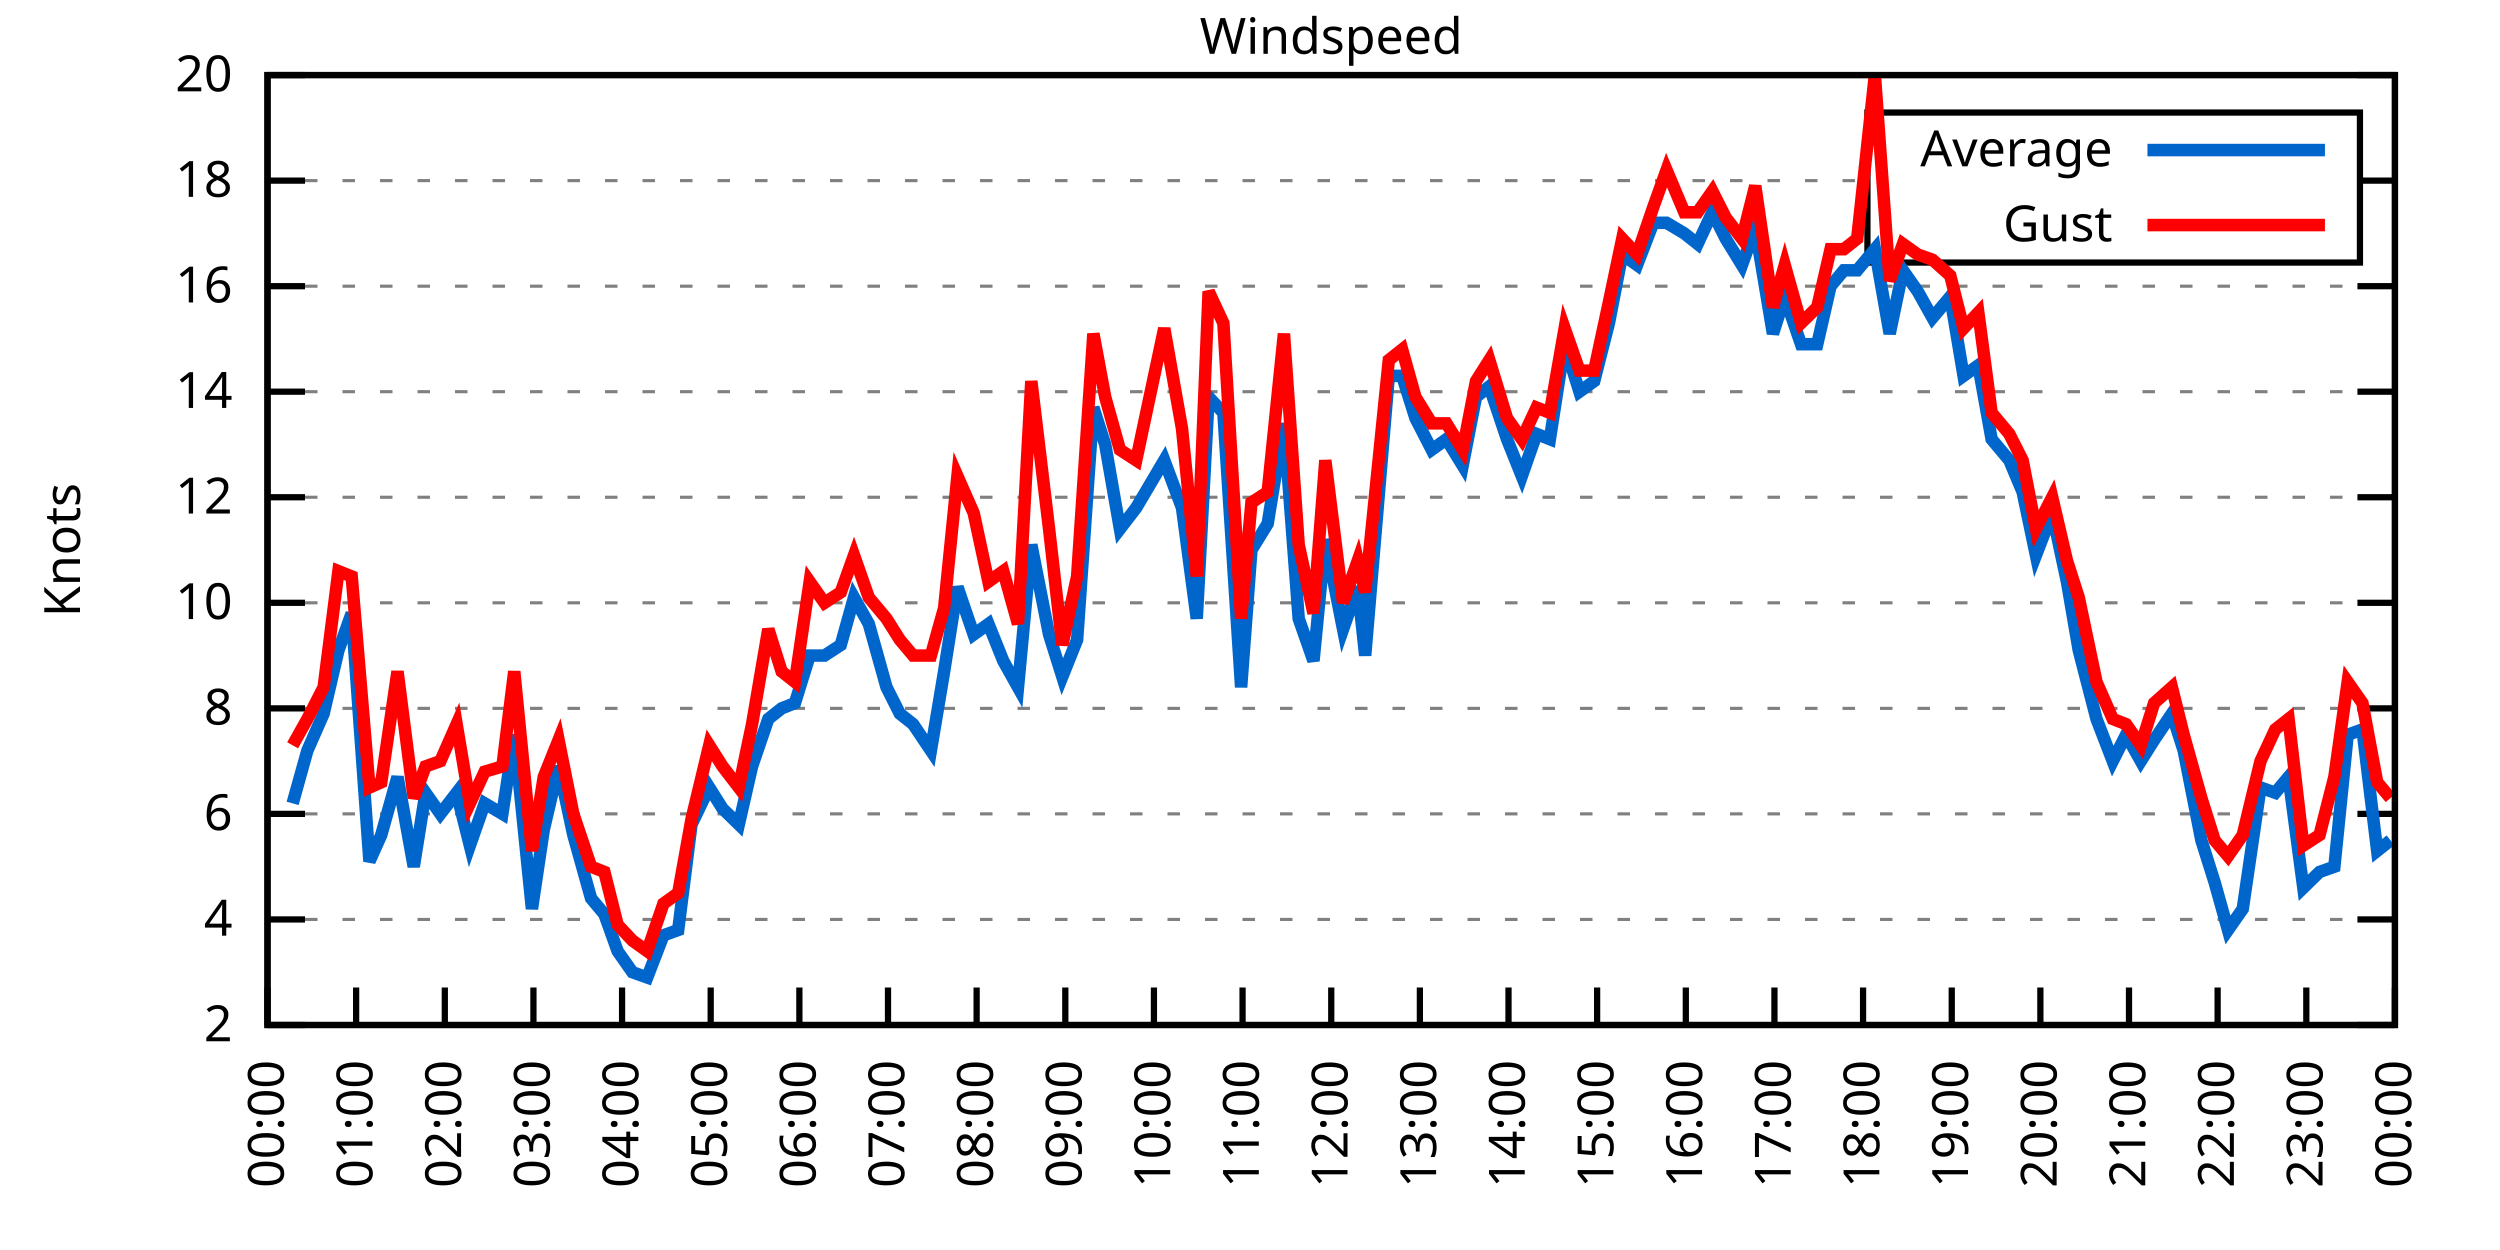
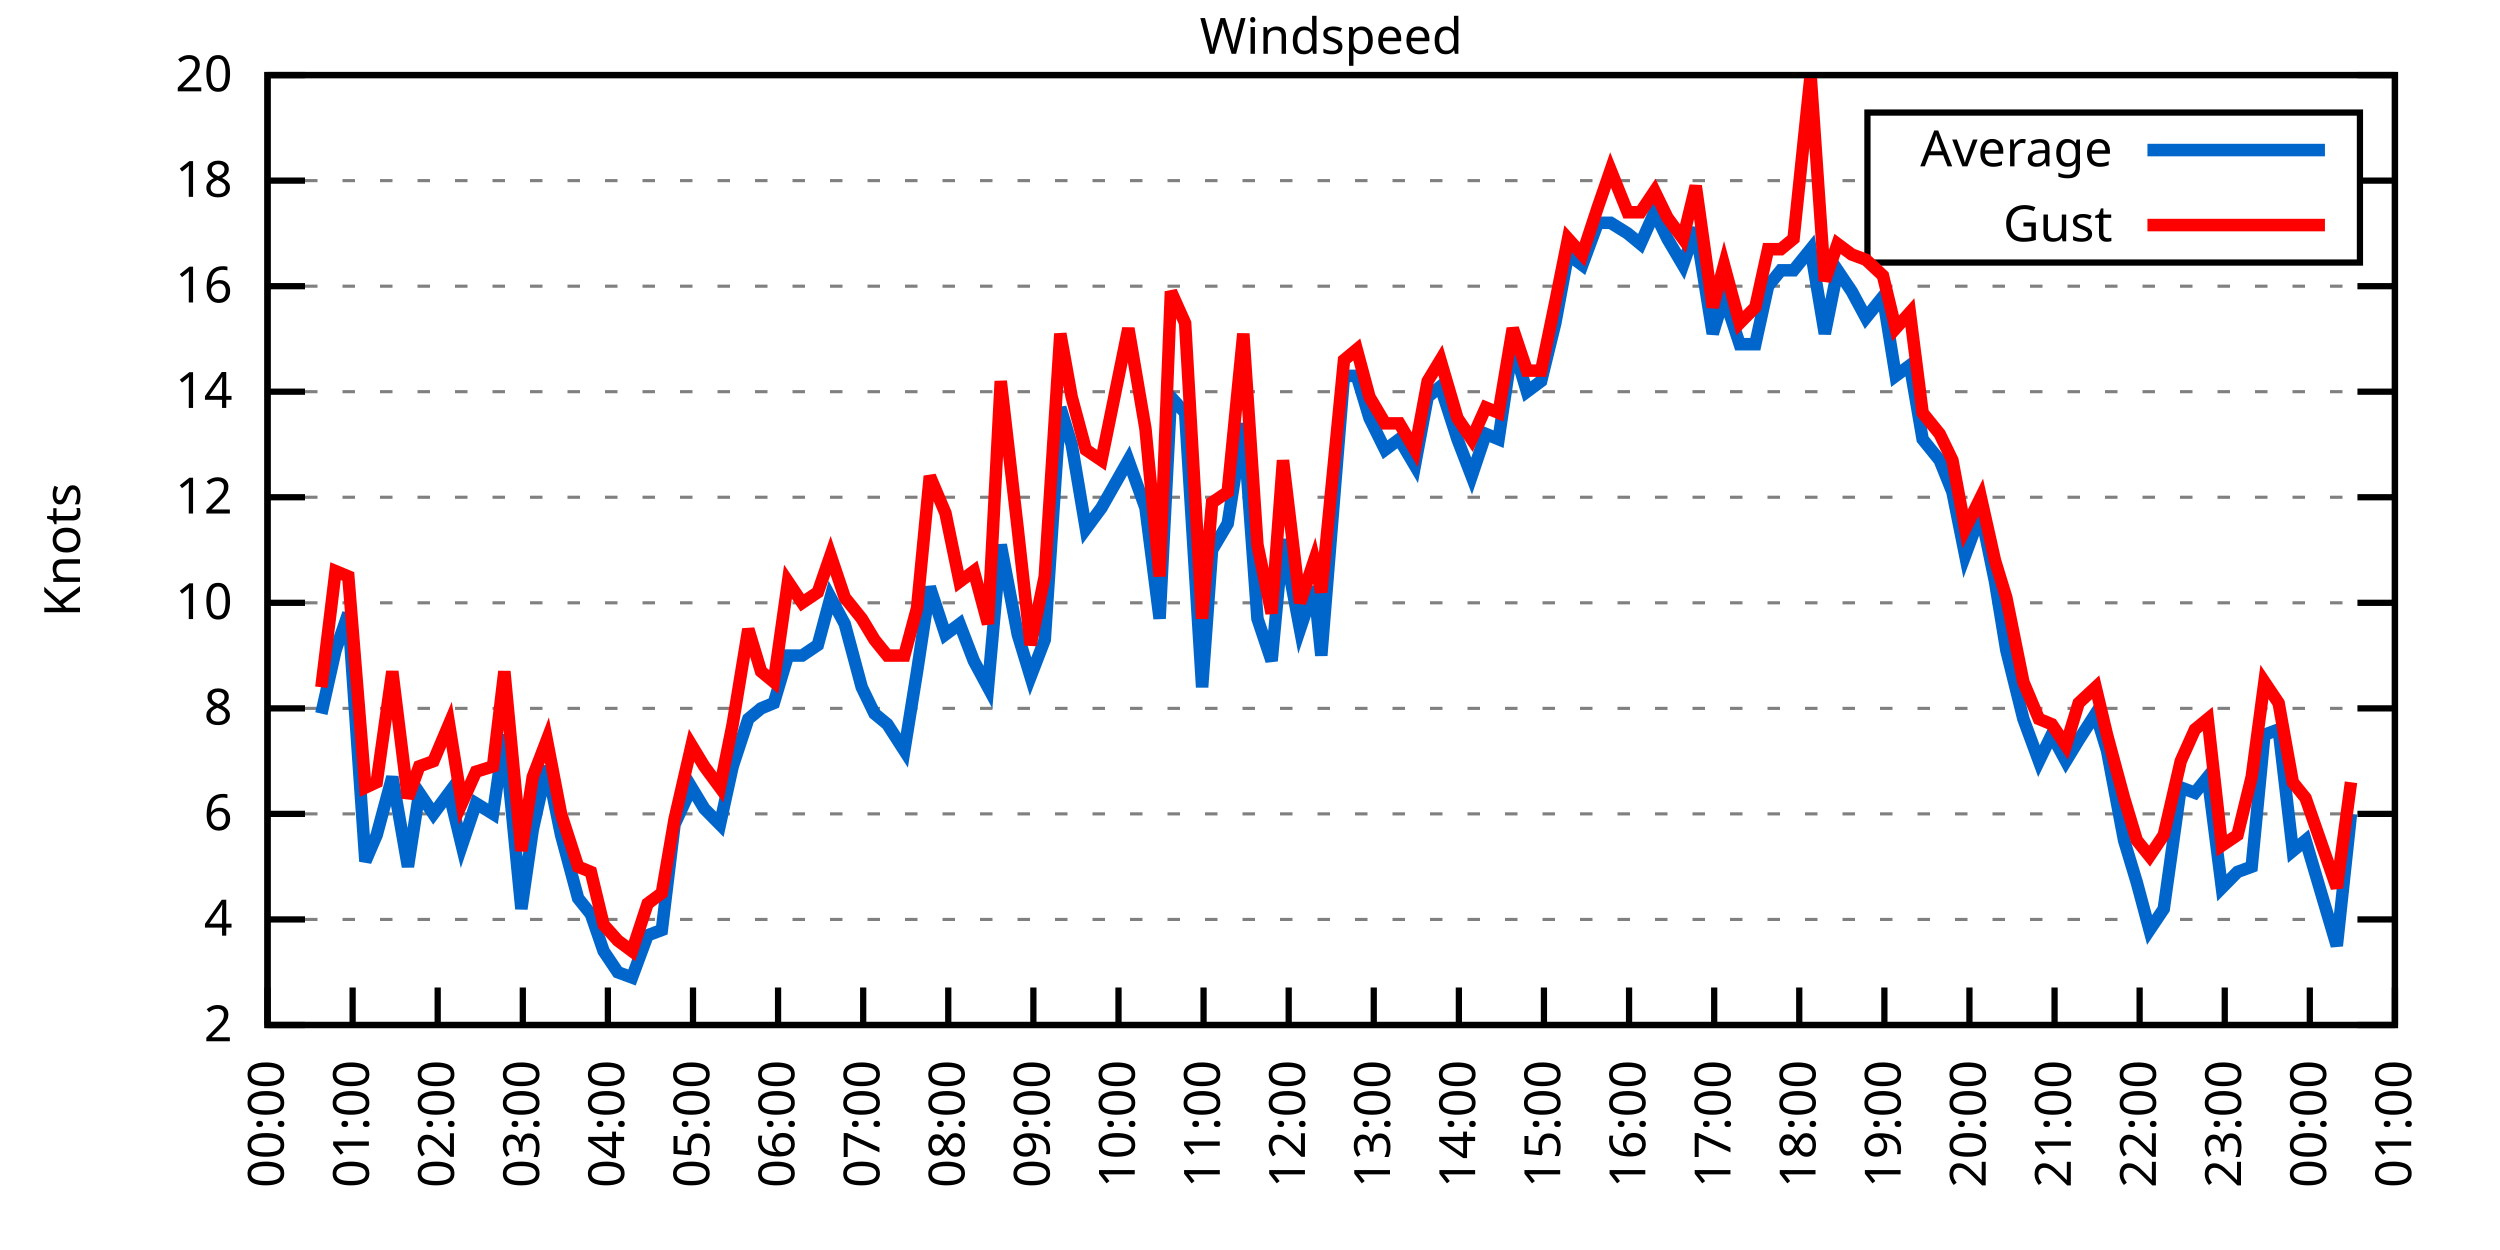
<svg xmlns="http://www.w3.org/2000/svg" xmlns:xlink="http://www.w3.org/1999/xlink" width="400" height="200" viewBox="0 0 400 200">
  <g id="gnuplot_canvas">
    <rect x="0" y="0" width="400" height="200" fill="none" />
    <defs>
      <circle id="gpDot" r="0.5" stroke-width="0.5" stroke="currentColor" />
      <path id="gpPt0" stroke-width="0.333" stroke="currentColor" d="M-1,0 h2 M0,-1 v2" />
      <path id="gpPt1" stroke-width="0.333" stroke="currentColor" d="M-1,-1 L1,1 M1,-1 L-1,1" />
      <path id="gpPt2" stroke-width="0.333" stroke="currentColor" d="M-1,0 L1,0 M0,-1 L0,1 M-1,-1 L1,1 M-1,1 L1,-1" />
      <rect id="gpPt3" stroke-width="0.333" stroke="currentColor" x="-1" y="-1" width="2" height="2" />
      <rect id="gpPt4" stroke-width="0.333" stroke="currentColor" fill="currentColor" x="-1" y="-1" width="2" height="2" />
      <circle id="gpPt5" stroke-width="0.333" stroke="currentColor" cx="0" cy="0" r="1" />
      <use xlink:href="#gpPt5" id="gpPt6" fill="currentColor" stroke="none" />
      <path id="gpPt7" stroke-width="0.333" stroke="currentColor" d="M0,-1.33 L-1.33,0.67 L1.33,0.67 z" />
      <use xlink:href="#gpPt7" id="gpPt8" fill="currentColor" stroke="none" />
      <use xlink:href="#gpPt7" id="gpPt9" stroke="currentColor" transform="rotate(180)" />
      <use xlink:href="#gpPt9" id="gpPt10" fill="currentColor" stroke="none" />
      <use xlink:href="#gpPt3" id="gpPt11" stroke="currentColor" transform="rotate(45)" />
      <use xlink:href="#gpPt11" id="gpPt12" fill="currentColor" stroke="none" />
      <path id="gpPt13" stroke-width="0.333" stroke="currentColor" d="M0,1.330 L1.265,0.411 L0.782,-1.067 L-0.782,-1.076 L-1.265,0.411 z" />
      <use xlink:href="#gpPt13" id="gpPt14" fill="currentColor" stroke="none" />
      <filter id="textbox" filterUnits="objectBoundingBox" x="0" y="0" height="1" width="1">
        <feFlood flood-color="white" flood-opacity="1" result="bgnd" />
        <feComposite in="SourceGraphic" in2="bgnd" operator="atop" />
      </filter>
      <filter id="greybox" filterUnits="objectBoundingBox" x="0" y="0" height="1" width="1">
        <feFlood flood-color="lightgrey" flood-opacity="1" result="grey" />
        <feComposite in="SourceGraphic" in2="grey" operator="atop" />
      </filter>
    </defs>
    <g fill="none" color="white" stroke="currentColor" stroke-width="1.00" stroke-linecap="butt" stroke-linejoin="miter">
</g>
    <g fill="none" color="black" stroke="currentColor" stroke-width="1.00" stroke-linecap="butt" stroke-linejoin="miter">
      <g stroke="none" shape-rendering="crispEdges">
        <polygon fill="rgb(255, 255, 255)" points="42.80,164.00 383.18,164.00 383.18,12.02 42.80,12.02 " />
      </g>
    </g>
    <g fill="none" color="black" stroke="currentColor" stroke-width="1.00" stroke-linecap="butt" stroke-linejoin="miter">
</g>
    <g fill="none" color="black" stroke="black" stroke-width="0.50" stroke-linecap="butt" stroke-linejoin="miter">
</g>
    <g fill="none" color="gray" stroke="currentColor" stroke-width="0.50" stroke-linecap="butt" stroke-linejoin="miter">
      <path stroke="gray" stroke-dasharray="2,4" class="gridline" d="M42.80,164.00 L383.19,164.00  " />
    </g>
    <g fill="none" color="gray" stroke="gray" stroke-width="1.00" stroke-linecap="butt" stroke-linejoin="miter">
</g>
    <g fill="none" color="black" stroke="currentColor" stroke-width="1.00" stroke-linecap="butt" stroke-linejoin="miter">
      <path stroke="black" d="M42.80,164.00 L48.80,164.00 M383.19,164.00 L377.19,164.00  " />
      <g transform="translate(37.20,166.60)" stroke="none" fill="black" font-family="Sans" font-size="8.00" text-anchor="end">
        <text>
          <tspan font-family="Sans"> 2</tspan>
        </text>
      </g>
    </g>
    <g fill="none" color="black" stroke="currentColor" stroke-width="1.00" stroke-linecap="butt" stroke-linejoin="miter">
</g>
    <g fill="none" color="black" stroke="black" stroke-width="0.50" stroke-linecap="butt" stroke-linejoin="miter">
</g>
    <g fill="none" color="gray" stroke="currentColor" stroke-width="0.50" stroke-linecap="butt" stroke-linejoin="miter">
      <path stroke="gray" stroke-dasharray="2,4" class="gridline" d="M42.80,147.11 L383.19,147.11  " />
    </g>
    <g fill="none" color="gray" stroke="gray" stroke-width="1.00" stroke-linecap="butt" stroke-linejoin="miter">
</g>
    <g fill="none" color="black" stroke="currentColor" stroke-width="1.00" stroke-linecap="butt" stroke-linejoin="miter">
      <path stroke="black" d="M42.80,147.11 L48.80,147.11 M383.19,147.11 L377.19,147.11  " />
      <g transform="translate(37.20,149.71)" stroke="none" fill="black" font-family="Sans" font-size="8.00" text-anchor="end">
        <text>
          <tspan font-family="Sans"> 4</tspan>
        </text>
      </g>
    </g>
    <g fill="none" color="black" stroke="currentColor" stroke-width="1.00" stroke-linecap="butt" stroke-linejoin="miter">
</g>
    <g fill="none" color="black" stroke="black" stroke-width="0.50" stroke-linecap="butt" stroke-linejoin="miter">
</g>
    <g fill="none" color="gray" stroke="currentColor" stroke-width="0.50" stroke-linecap="butt" stroke-linejoin="miter">
      <path stroke="gray" stroke-dasharray="2,4" class="gridline" d="M42.80,130.22 L383.19,130.22  " />
    </g>
    <g fill="none" color="gray" stroke="gray" stroke-width="1.00" stroke-linecap="butt" stroke-linejoin="miter">
</g>
    <g fill="none" color="black" stroke="currentColor" stroke-width="1.00" stroke-linecap="butt" stroke-linejoin="miter">
      <path stroke="black" d="M42.80,130.22 L48.80,130.22 M383.19,130.22 L377.19,130.22  " />
      <g transform="translate(37.20,132.82)" stroke="none" fill="black" font-family="Sans" font-size="8.00" text-anchor="end">
        <text>
          <tspan font-family="Sans"> 6</tspan>
        </text>
      </g>
    </g>
    <g fill="none" color="black" stroke="currentColor" stroke-width="1.00" stroke-linecap="butt" stroke-linejoin="miter">
</g>
    <g fill="none" color="black" stroke="black" stroke-width="0.50" stroke-linecap="butt" stroke-linejoin="miter">
</g>
    <g fill="none" color="gray" stroke="currentColor" stroke-width="0.50" stroke-linecap="butt" stroke-linejoin="miter">
      <path stroke="gray" stroke-dasharray="2,4" class="gridline" d="M42.80,113.34 L383.19,113.34  " />
    </g>
    <g fill="none" color="gray" stroke="gray" stroke-width="1.00" stroke-linecap="butt" stroke-linejoin="miter">
</g>
    <g fill="none" color="black" stroke="currentColor" stroke-width="1.00" stroke-linecap="butt" stroke-linejoin="miter">
      <path stroke="black" d="M42.80,113.34 L48.80,113.34 M383.19,113.34 L377.19,113.34  " />
      <g transform="translate(37.20,115.94)" stroke="none" fill="black" font-family="Sans" font-size="8.00" text-anchor="end">
        <text>
          <tspan font-family="Sans"> 8</tspan>
        </text>
      </g>
    </g>
    <g fill="none" color="black" stroke="currentColor" stroke-width="1.00" stroke-linecap="butt" stroke-linejoin="miter">
</g>
    <g fill="none" color="black" stroke="black" stroke-width="0.50" stroke-linecap="butt" stroke-linejoin="miter">
</g>
    <g fill="none" color="gray" stroke="currentColor" stroke-width="0.50" stroke-linecap="butt" stroke-linejoin="miter">
      <path stroke="gray" stroke-dasharray="2,4" class="gridline" d="M42.80,96.45 L383.19,96.45  " />
    </g>
    <g fill="none" color="gray" stroke="gray" stroke-width="1.00" stroke-linecap="butt" stroke-linejoin="miter">
</g>
    <g fill="none" color="black" stroke="currentColor" stroke-width="1.00" stroke-linecap="butt" stroke-linejoin="miter">
      <path stroke="black" d="M42.80,96.45 L48.80,96.45 M383.19,96.45 L377.19,96.45  " />
      <g transform="translate(37.20,99.05)" stroke="none" fill="black" font-family="Sans" font-size="8.00" text-anchor="end">
        <text>
          <tspan font-family="Sans"> 10</tspan>
        </text>
      </g>
    </g>
    <g fill="none" color="black" stroke="currentColor" stroke-width="1.00" stroke-linecap="butt" stroke-linejoin="miter">
</g>
    <g fill="none" color="black" stroke="black" stroke-width="0.50" stroke-linecap="butt" stroke-linejoin="miter">
</g>
    <g fill="none" color="gray" stroke="currentColor" stroke-width="0.50" stroke-linecap="butt" stroke-linejoin="miter">
      <path stroke="gray" stroke-dasharray="2,4" class="gridline" d="M42.80,79.56 L383.19,79.56  " />
    </g>
    <g fill="none" color="gray" stroke="gray" stroke-width="1.00" stroke-linecap="butt" stroke-linejoin="miter">
</g>
    <g fill="none" color="black" stroke="currentColor" stroke-width="1.00" stroke-linecap="butt" stroke-linejoin="miter">
      <path stroke="black" d="M42.80,79.56 L48.80,79.56 M383.19,79.56 L377.19,79.56  " />
      <g transform="translate(37.20,82.16)" stroke="none" fill="black" font-family="Sans" font-size="8.00" text-anchor="end">
        <text>
          <tspan font-family="Sans"> 12</tspan>
        </text>
      </g>
    </g>
    <g fill="none" color="black" stroke="currentColor" stroke-width="1.00" stroke-linecap="butt" stroke-linejoin="miter">
</g>
    <g fill="none" color="black" stroke="black" stroke-width="0.50" stroke-linecap="butt" stroke-linejoin="miter">
</g>
    <g fill="none" color="gray" stroke="currentColor" stroke-width="0.50" stroke-linecap="butt" stroke-linejoin="miter">
      <path stroke="gray" stroke-dasharray="2,4" class="gridline" d="M42.80,62.67 L383.19,62.67  " />
    </g>
    <g fill="none" color="gray" stroke="gray" stroke-width="1.00" stroke-linecap="butt" stroke-linejoin="miter">
</g>
    <g fill="none" color="black" stroke="currentColor" stroke-width="1.00" stroke-linecap="butt" stroke-linejoin="miter">
      <path stroke="black" d="M42.80,62.67 L48.80,62.67 M383.19,62.67 L377.19,62.67  " />
      <g transform="translate(37.20,65.27)" stroke="none" fill="black" font-family="Sans" font-size="8.00" text-anchor="end">
        <text>
          <tspan font-family="Sans"> 14</tspan>
        </text>
      </g>
    </g>
    <g fill="none" color="black" stroke="currentColor" stroke-width="1.00" stroke-linecap="butt" stroke-linejoin="miter">
</g>
    <g fill="none" color="black" stroke="black" stroke-width="0.50" stroke-linecap="butt" stroke-linejoin="miter">
</g>
    <g fill="none" color="gray" stroke="currentColor" stroke-width="0.50" stroke-linecap="butt" stroke-linejoin="miter">
      <path stroke="gray" stroke-dasharray="2,4" class="gridline" d="M42.80,45.79 L383.19,45.79  " />
    </g>
    <g fill="none" color="gray" stroke="gray" stroke-width="1.00" stroke-linecap="butt" stroke-linejoin="miter">
</g>
    <g fill="none" color="black" stroke="currentColor" stroke-width="1.00" stroke-linecap="butt" stroke-linejoin="miter">
      <path stroke="black" d="M42.80,45.79 L48.80,45.79 M383.19,45.79 L377.19,45.79  " />
      <g transform="translate(37.20,48.39)" stroke="none" fill="black" font-family="Sans" font-size="8.00" text-anchor="end">
        <text>
          <tspan font-family="Sans"> 16</tspan>
        </text>
      </g>
    </g>
    <g fill="none" color="black" stroke="currentColor" stroke-width="1.00" stroke-linecap="butt" stroke-linejoin="miter">
</g>
    <g fill="none" color="black" stroke="black" stroke-width="0.50" stroke-linecap="butt" stroke-linejoin="miter">
</g>
    <g fill="none" color="gray" stroke="currentColor" stroke-width="0.50" stroke-linecap="butt" stroke-linejoin="miter">
      <path stroke="gray" stroke-dasharray="2,4" class="gridline" d="M42.80,28.90 L298.79,28.90 M377.59,28.90 L383.19,28.90  " />
    </g>
    <g fill="none" color="gray" stroke="gray" stroke-width="1.00" stroke-linecap="butt" stroke-linejoin="miter">
</g>
    <g fill="none" color="black" stroke="currentColor" stroke-width="1.00" stroke-linecap="butt" stroke-linejoin="miter">
      <path stroke="black" d="M42.80,28.90 L48.80,28.90 M383.19,28.90 L377.19,28.90  " />
      <g transform="translate(37.20,31.50)" stroke="none" fill="black" font-family="Sans" font-size="8.00" text-anchor="end">
        <text>
          <tspan font-family="Sans"> 18</tspan>
        </text>
      </g>
    </g>
    <g fill="none" color="black" stroke="currentColor" stroke-width="1.00" stroke-linecap="butt" stroke-linejoin="miter">
</g>
    <g fill="none" color="black" stroke="black" stroke-width="0.50" stroke-linecap="butt" stroke-linejoin="miter">
</g>
    <g fill="none" color="gray" stroke="currentColor" stroke-width="0.50" stroke-linecap="butt" stroke-linejoin="miter">
      <path stroke="gray" stroke-dasharray="2,4" class="gridline" d="M42.80,12.01 L383.19,12.01  " />
    </g>
    <g fill="none" color="gray" stroke="gray" stroke-width="1.00" stroke-linecap="butt" stroke-linejoin="miter">
</g>
    <g fill="none" color="black" stroke="currentColor" stroke-width="1.00" stroke-linecap="butt" stroke-linejoin="miter">
      <path stroke="black" d="M42.80,12.01 L48.80,12.01 M383.19,12.01 L377.19,12.01  " />
      <g transform="translate(37.20,14.61)" stroke="none" fill="black" font-family="Sans" font-size="8.00" text-anchor="end">
        <text>
          <tspan font-family="Sans"> 20</tspan>
        </text>
      </g>
    </g>
    <g fill="none" color="black" stroke="currentColor" stroke-width="1.00" stroke-linecap="butt" stroke-linejoin="miter">
      <path stroke="black" d="M42.80,164.00 L42.80,158.00  " />
      <g transform="translate(45.40,169.60) rotate(270.00)" stroke="none" fill="black" font-family="Sans" font-size="8.00" text-anchor="end">
        <text>
          <tspan font-family="Sans">00:00</tspan>
        </text>
      </g>
    </g>
    <g fill="none" color="black" stroke="currentColor" stroke-width="1.00" stroke-linecap="butt" stroke-linejoin="miter">
-       <path stroke="black" d="M56.98,164.00 L56.98,158.00  " />
-       <g transform="translate(59.58,169.60) rotate(270.00)" stroke="none" fill="black" font-family="Sans" font-size="8.00" text-anchor="end">
+       <path stroke="black" d="M56.42,164.00 L56.42,158.00  " />
+       <g transform="translate(59.02,169.60) rotate(270.00)" stroke="none" fill="black" font-family="Sans" font-size="8.00" text-anchor="end">
        <text>
          <tspan font-family="Sans">01:00</tspan>
        </text>
      </g>
    </g>
    <g fill="none" color="black" stroke="currentColor" stroke-width="1.00" stroke-linecap="butt" stroke-linejoin="miter">
-       <path stroke="black" d="M71.17,164.00 L71.17,158.00  " />
-       <g transform="translate(73.77,169.60) rotate(270.00)" stroke="none" fill="black" font-family="Sans" font-size="8.00" text-anchor="end">
+       <path stroke="black" d="M70.03,164.00 L70.03,158.00  " />
+       <g transform="translate(72.63,169.60) rotate(270.00)" stroke="none" fill="black" font-family="Sans" font-size="8.00" text-anchor="end">
        <text>
          <tspan font-family="Sans">02:00</tspan>
        </text>
      </g>
    </g>
    <g fill="none" color="black" stroke="currentColor" stroke-width="1.00" stroke-linecap="butt" stroke-linejoin="miter">
-       <path stroke="black" d="M85.35,164.00 L85.35,158.00  " />
-       <g transform="translate(87.95,169.60) rotate(270.00)" stroke="none" fill="black" font-family="Sans" font-size="8.00" text-anchor="end">
+       <path stroke="black" d="M83.65,164.00 L83.65,158.00  " />
+       <g transform="translate(86.25,169.60) rotate(270.00)" stroke="none" fill="black" font-family="Sans" font-size="8.00" text-anchor="end">
        <text>
          <tspan font-family="Sans">03:00</tspan>
        </text>
      </g>
    </g>
    <g fill="none" color="black" stroke="currentColor" stroke-width="1.00" stroke-linecap="butt" stroke-linejoin="miter">
-       <path stroke="black" d="M99.53,164.00 L99.53,158.00  " />
-       <g transform="translate(102.13,169.60) rotate(270.00)" stroke="none" fill="black" font-family="Sans" font-size="8.00" text-anchor="end">
+       <path stroke="black" d="M97.26,164.00 L97.26,158.00  " />
+       <g transform="translate(99.86,169.60) rotate(270.00)" stroke="none" fill="black" font-family="Sans" font-size="8.00" text-anchor="end">
        <text>
          <tspan font-family="Sans">04:00</tspan>
        </text>
      </g>
    </g>
    <g fill="none" color="black" stroke="currentColor" stroke-width="1.00" stroke-linecap="butt" stroke-linejoin="miter">
-       <path stroke="black" d="M113.71,164.00 L113.71,158.00  " />
-       <g transform="translate(116.31,169.60) rotate(270.00)" stroke="none" fill="black" font-family="Sans" font-size="8.00" text-anchor="end">
+       <path stroke="black" d="M110.88,164.00 L110.88,158.00  " />
+       <g transform="translate(113.48,169.60) rotate(270.00)" stroke="none" fill="black" font-family="Sans" font-size="8.00" text-anchor="end">
        <text>
          <tspan font-family="Sans">05:00</tspan>
        </text>
      </g>
    </g>
    <g fill="none" color="black" stroke="currentColor" stroke-width="1.00" stroke-linecap="butt" stroke-linejoin="miter">
-       <path stroke="black" d="M127.90,164.00 L127.90,158.00  " />
-       <g transform="translate(130.50,169.60) rotate(270.00)" stroke="none" fill="black" font-family="Sans" font-size="8.00" text-anchor="end">
+       <path stroke="black" d="M124.49,164.00 L124.49,158.00  " />
+       <g transform="translate(127.09,169.60) rotate(270.00)" stroke="none" fill="black" font-family="Sans" font-size="8.00" text-anchor="end">
        <text>
          <tspan font-family="Sans">06:00</tspan>
        </text>
      </g>
    </g>
    <g fill="none" color="black" stroke="currentColor" stroke-width="1.00" stroke-linecap="butt" stroke-linejoin="miter">
-       <path stroke="black" d="M142.08,164.00 L142.08,158.00  " />
-       <g transform="translate(144.68,169.60) rotate(270.00)" stroke="none" fill="black" font-family="Sans" font-size="8.00" text-anchor="end">
+       <path stroke="black" d="M138.11,164.00 L138.11,158.00  " />
+       <g transform="translate(140.71,169.60) rotate(270.00)" stroke="none" fill="black" font-family="Sans" font-size="8.00" text-anchor="end">
        <text>
          <tspan font-family="Sans">07:00</tspan>
        </text>
      </g>
    </g>
    <g fill="none" color="black" stroke="currentColor" stroke-width="1.00" stroke-linecap="butt" stroke-linejoin="miter">
-       <path stroke="black" d="M156.26,164.00 L156.26,158.00  " />
-       <g transform="translate(158.86,169.60) rotate(270.00)" stroke="none" fill="black" font-family="Sans" font-size="8.00" text-anchor="end">
+       <path stroke="black" d="M151.72,164.00 L151.72,158.00  " />
+       <g transform="translate(154.32,169.60) rotate(270.00)" stroke="none" fill="black" font-family="Sans" font-size="8.00" text-anchor="end">
        <text>
          <tspan font-family="Sans">08:00</tspan>
        </text>
      </g>
    </g>
    <g fill="none" color="black" stroke="currentColor" stroke-width="1.00" stroke-linecap="butt" stroke-linejoin="miter">
-       <path stroke="black" d="M170.45,164.00 L170.45,158.00  " />
-       <g transform="translate(173.05,169.60) rotate(270.00)" stroke="none" fill="black" font-family="Sans" font-size="8.00" text-anchor="end">
+       <path stroke="black" d="M165.34,164.00 L165.34,158.00  " />
+       <g transform="translate(167.94,169.60) rotate(270.00)" stroke="none" fill="black" font-family="Sans" font-size="8.00" text-anchor="end">
        <text>
          <tspan font-family="Sans">09:00</tspan>
        </text>
      </g>
    </g>
    <g fill="none" color="black" stroke="currentColor" stroke-width="1.00" stroke-linecap="butt" stroke-linejoin="miter">
-       <path stroke="black" d="M184.63,164.00 L184.63,158.00  " />
-       <g transform="translate(187.23,169.60) rotate(270.00)" stroke="none" fill="black" font-family="Sans" font-size="8.00" text-anchor="end">
+       <path stroke="black" d="M178.96,164.00 L178.96,158.00  " />
+       <g transform="translate(181.56,169.60) rotate(270.00)" stroke="none" fill="black" font-family="Sans" font-size="8.00" text-anchor="end">
        <text>
          <tspan font-family="Sans">10:00</tspan>
        </text>
      </g>
    </g>
    <g fill="none" color="black" stroke="currentColor" stroke-width="1.00" stroke-linecap="butt" stroke-linejoin="miter">
-       <path stroke="black" d="M198.81,164.00 L198.81,158.00  " />
-       <g transform="translate(201.41,169.60) rotate(270.00)" stroke="none" fill="black" font-family="Sans" font-size="8.00" text-anchor="end">
+       <path stroke="black" d="M192.57,164.00 L192.57,158.00  " />
+       <g transform="translate(195.17,169.60) rotate(270.00)" stroke="none" fill="black" font-family="Sans" font-size="8.00" text-anchor="end">
        <text>
          <tspan font-family="Sans">11:00</tspan>
        </text>
      </g>
    </g>
    <g fill="none" color="black" stroke="currentColor" stroke-width="1.00" stroke-linecap="butt" stroke-linejoin="miter">
-       <path stroke="black" d="M213.00,164.00 L213.00,158.00  " />
-       <g transform="translate(215.60,169.60) rotate(270.00)" stroke="none" fill="black" font-family="Sans" font-size="8.00" text-anchor="end">
+       <path stroke="black" d="M206.19,164.00 L206.19,158.00  " />
+       <g transform="translate(208.79,169.60) rotate(270.00)" stroke="none" fill="black" font-family="Sans" font-size="8.00" text-anchor="end">
        <text>
          <tspan font-family="Sans">12:00</tspan>
        </text>
      </g>
    </g>
    <g fill="none" color="black" stroke="currentColor" stroke-width="1.00" stroke-linecap="butt" stroke-linejoin="miter">
-       <path stroke="black" d="M227.18,164.00 L227.18,158.00  " />
-       <g transform="translate(229.78,169.60) rotate(270.00)" stroke="none" fill="black" font-family="Sans" font-size="8.00" text-anchor="end">
+       <path stroke="black" d="M219.80,164.00 L219.80,158.00  " />
+       <g transform="translate(222.40,169.60) rotate(270.00)" stroke="none" fill="black" font-family="Sans" font-size="8.00" text-anchor="end">
        <text>
          <tspan font-family="Sans">13:00</tspan>
        </text>
      </g>
    </g>
    <g fill="none" color="black" stroke="currentColor" stroke-width="1.00" stroke-linecap="butt" stroke-linejoin="miter">
-       <path stroke="black" d="M241.36,164.00 L241.36,158.00  " />
-       <g transform="translate(243.96,169.60) rotate(270.00)" stroke="none" fill="black" font-family="Sans" font-size="8.00" text-anchor="end">
+       <path stroke="black" d="M233.42,164.00 L233.42,158.00  " />
+       <g transform="translate(236.02,169.60) rotate(270.00)" stroke="none" fill="black" font-family="Sans" font-size="8.00" text-anchor="end">
        <text>
          <tspan font-family="Sans">14:00</tspan>
        </text>
      </g>
    </g>
    <g fill="none" color="black" stroke="currentColor" stroke-width="1.00" stroke-linecap="butt" stroke-linejoin="miter">
-       <path stroke="black" d="M255.54,164.00 L255.54,158.00  " />
-       <g transform="translate(258.14,169.60) rotate(270.00)" stroke="none" fill="black" font-family="Sans" font-size="8.00" text-anchor="end">
+       <path stroke="black" d="M247.03,164.00 L247.03,158.00  " />
+       <g transform="translate(249.63,169.60) rotate(270.00)" stroke="none" fill="black" font-family="Sans" font-size="8.00" text-anchor="end">
        <text>
          <tspan font-family="Sans">15:00</tspan>
        </text>
      </g>
    </g>
    <g fill="none" color="black" stroke="currentColor" stroke-width="1.00" stroke-linecap="butt" stroke-linejoin="miter">
-       <path stroke="black" d="M269.73,164.00 L269.73,158.00  " />
-       <g transform="translate(272.33,169.60) rotate(270.00)" stroke="none" fill="black" font-family="Sans" font-size="8.00" text-anchor="end">
+       <path stroke="black" d="M260.65,164.00 L260.65,158.00  " />
+       <g transform="translate(263.25,169.60) rotate(270.00)" stroke="none" fill="black" font-family="Sans" font-size="8.00" text-anchor="end">
        <text>
          <tspan font-family="Sans">16:00</tspan>
        </text>
      </g>
    </g>
    <g fill="none" color="black" stroke="currentColor" stroke-width="1.00" stroke-linecap="butt" stroke-linejoin="miter">
-       <path stroke="black" d="M283.91,164.00 L283.91,158.00  " />
-       <g transform="translate(286.51,169.60) rotate(270.00)" stroke="none" fill="black" font-family="Sans" font-size="8.00" text-anchor="end">
+       <path stroke="black" d="M274.27,164.00 L274.27,158.00  " />
+       <g transform="translate(276.87,169.60) rotate(270.00)" stroke="none" fill="black" font-family="Sans" font-size="8.00" text-anchor="end">
        <text>
          <tspan font-family="Sans">17:00</tspan>
        </text>
      </g>
    </g>
    <g fill="none" color="black" stroke="currentColor" stroke-width="1.00" stroke-linecap="butt" stroke-linejoin="miter">
-       <path stroke="black" d="M298.09,164.00 L298.09,158.00  " />
-       <g transform="translate(300.69,169.60) rotate(270.00)" stroke="none" fill="black" font-family="Sans" font-size="8.00" text-anchor="end">
+       <path stroke="black" d="M287.88,164.00 L287.88,158.00  " />
+       <g transform="translate(290.48,169.60) rotate(270.00)" stroke="none" fill="black" font-family="Sans" font-size="8.00" text-anchor="end">
        <text>
          <tspan font-family="Sans">18:00</tspan>
        </text>
      </g>
    </g>
    <g fill="none" color="black" stroke="currentColor" stroke-width="1.00" stroke-linecap="butt" stroke-linejoin="miter">
-       <path stroke="black" d="M312.28,164.00 L312.28,158.00  " />
-       <g transform="translate(314.88,169.60) rotate(270.00)" stroke="none" fill="black" font-family="Sans" font-size="8.00" text-anchor="end">
+       <path stroke="black" d="M301.50,164.00 L301.50,158.00  " />
+       <g transform="translate(304.10,169.60) rotate(270.00)" stroke="none" fill="black" font-family="Sans" font-size="8.00" text-anchor="end">
        <text>
          <tspan font-family="Sans">19:00</tspan>
        </text>
      </g>
    </g>
    <g fill="none" color="black" stroke="currentColor" stroke-width="1.00" stroke-linecap="butt" stroke-linejoin="miter">
-       <path stroke="black" d="M326.46,164.00 L326.46,158.00  " />
-       <g transform="translate(329.06,169.60) rotate(270.00)" stroke="none" fill="black" font-family="Sans" font-size="8.00" text-anchor="end">
+       <path stroke="black" d="M315.11,164.00 L315.11,158.00  " />
+       <g transform="translate(317.71,169.60) rotate(270.00)" stroke="none" fill="black" font-family="Sans" font-size="8.00" text-anchor="end">
        <text>
          <tspan font-family="Sans">20:00</tspan>
        </text>
      </g>
    </g>
    <g fill="none" color="black" stroke="currentColor" stroke-width="1.00" stroke-linecap="butt" stroke-linejoin="miter">
-       <path stroke="black" d="M340.64,164.00 L340.64,158.00  " />
-       <g transform="translate(343.24,169.60) rotate(270.00)" stroke="none" fill="black" font-family="Sans" font-size="8.00" text-anchor="end">
+       <path stroke="black" d="M328.73,164.00 L328.73,158.00  " />
+       <g transform="translate(331.33,169.60) rotate(270.00)" stroke="none" fill="black" font-family="Sans" font-size="8.00" text-anchor="end">
        <text>
          <tspan font-family="Sans">21:00</tspan>
        </text>
      </g>
    </g>
    <g fill="none" color="black" stroke="currentColor" stroke-width="1.00" stroke-linecap="butt" stroke-linejoin="miter">
-       <path stroke="black" d="M354.82,164.00 L354.82,158.00  " />
-       <g transform="translate(357.42,169.60) rotate(270.00)" stroke="none" fill="black" font-family="Sans" font-size="8.00" text-anchor="end">
+       <path stroke="black" d="M342.34,164.00 L342.34,158.00  " />
+       <g transform="translate(344.94,169.60) rotate(270.00)" stroke="none" fill="black" font-family="Sans" font-size="8.00" text-anchor="end">
        <text>
          <tspan font-family="Sans">22:00</tspan>
        </text>
      </g>
    </g>
    <g fill="none" color="black" stroke="currentColor" stroke-width="1.00" stroke-linecap="butt" stroke-linejoin="miter">
-       <path stroke="black" d="M369.01,164.00 L369.01,158.00  " />
-       <g transform="translate(371.61,169.60) rotate(270.00)" stroke="none" fill="black" font-family="Sans" font-size="8.00" text-anchor="end">
+       <path stroke="black" d="M355.96,164.00 L355.96,158.00  " />
+       <g transform="translate(358.56,169.60) rotate(270.00)" stroke="none" fill="black" font-family="Sans" font-size="8.00" text-anchor="end">
        <text>
          <tspan font-family="Sans">23:00</tspan>
+         </text>
+       </g>
+     </g>
+     <g fill="none" color="black" stroke="currentColor" stroke-width="1.00" stroke-linecap="butt" stroke-linejoin="miter">
+       <path stroke="black" d="M369.57,164.00 L369.57,158.00  " />
+       <g transform="translate(372.17,169.60) rotate(270.00)" stroke="none" fill="black" font-family="Sans" font-size="8.00" text-anchor="end">
+         <text>
+           <tspan font-family="Sans">00:00</tspan>
        </text>
      </g>
    </g>
    <g fill="none" color="black" stroke="currentColor" stroke-width="1.00" stroke-linecap="butt" stroke-linejoin="miter">
      <path stroke="black" d="M383.19,164.00 L383.19,158.00  " />
      <g transform="translate(385.79,169.60) rotate(270.00)" stroke="none" fill="black" font-family="Sans" font-size="8.00" text-anchor="end">
        <text>
-           <tspan font-family="Sans">00:00</tspan>
+           <tspan font-family="Sans">01:00</tspan>
        </text>
      </g>
    </g>
    <g fill="none" color="black" stroke="currentColor" stroke-width="1.00" stroke-linecap="butt" stroke-linejoin="miter">
</g>
    <g fill="none" color="black" stroke="currentColor" stroke-width="1.00" stroke-linecap="butt" stroke-linejoin="miter">
      <path stroke="black" d="M42.80,12.01 L42.80,164.00 L383.19,164.00 L383.19,12.01 L42.80,12.01 Z  " />
    </g>
    <g fill="none" color="black" stroke="currentColor" stroke-width="1.00" stroke-linecap="butt" stroke-linejoin="miter">
</g>
    <g fill="none" color="black" stroke="currentColor" stroke-width="1.00" stroke-linecap="butt" stroke-linejoin="miter">
      <path stroke="black" d="M298.79,42.01 L298.79,18.01 L377.59,18.01 L377.59,42.01 L298.79,42.01 Z  " />
    </g>
    <g id="Windspeed_plot_1">
      <g fill="none" color="white" stroke="black" stroke-width="2.00" stroke-linecap="butt" stroke-linejoin="miter">
</g>
      <g fill="none" color="black" stroke="currentColor" stroke-width="2.00" stroke-linecap="butt" stroke-linejoin="miter">
        <g transform="translate(337.99,26.61)" stroke="none" fill="black" font-family="Sans" font-size="8.00" text-anchor="end">
          <text>
            <tspan font-family="Sans">Average</tspan>
          </text>
        </g>
      </g>
      <g fill="none" color="black" stroke="currentColor" stroke-width="2.00" stroke-linecap="butt" stroke-linejoin="miter">
-         <path stroke="rgb(  0, 102, 204)" d="M343.59,24.01 L371.99,24.01 M46.82,128.54 L49.18,120.09 L51.78,114.18 L54.15,104.05 L56.27,98.14 L59.11,137.82   L61.00,133.60 L63.60,124.31 L66.20,138.67 L68.09,126.85 L70.46,130.22 L73.06,126.85 L75.18,135.29 L77.55,128.54   L80.38,130.22 L82.28,117.56 L85.11,145.42 L87.00,132.76 L89.37,122.62 L91.73,133.60 L94.57,143.73 L96.70,146.27   L98.82,152.18 L101.19,155.56 L103.55,156.40 L106.15,149.65 L108.51,148.80 L110.64,131.91 L113.48,126.00 L115.61,129.38   L118.21,131.91 L120.33,122.62 L122.93,115.03 L125.06,113.34 L127.19,112.49 L129.55,104.89 L131.92,104.89 L134.52,103.20   L136.64,95.60 L139.01,99.83 L141.84,109.96 L143.97,114.18 L146.10,115.87 L148.94,120.09 L151.06,107.43 L153.19,93.92   L155.79,101.52 L158.15,99.83 L160.52,105.74 L162.88,109.96 L165.01,87.16 L167.85,101.52 L169.97,108.27 L172.34,102.36   L174.94,65.21 L176.83,71.12 L179.19,84.63 L181.79,81.25 L186.28,73.65 L189.12,81.25 L191.48,98.98 L193.38,63.52   L195.74,66.05 L198.58,109.96 L200.23,88.00 L202.83,83.78 L205.43,67.74 L207.79,98.98 L210.16,105.74 L212.05,86.32   L214.89,100.67 L217.25,93.92 L218.43,104.89 L222.21,60.14 L224.34,60.14 L226.47,66.90 L229.07,71.96 L231.43,70.27   L234.03,74.49 L236.16,63.52 L238.29,61.83 L241.12,70.27 L243.49,76.18 L245.85,69.43 L247.98,70.27 L250.34,55.07   L252.71,62.67 L255.07,60.98 L257.43,51.70 L259.56,40.72 L261.93,42.41 L264.53,35.65 L266.65,35.65 L269.49,37.34   L271.62,39.03 L273.98,33.96 L276.11,38.19 L278.71,42.41 L280.84,36.50 L283.67,53.39 L285.56,47.47 L288.16,55.07   L290.76,55.07 L292.89,45.79 L295.02,43.25 L297.15,43.25 L299.98,39.87 L302.35,53.39 L304.47,43.25 L306.84,46.63   L309.20,50.85 L312.04,47.47 L314.17,60.14 L316.53,58.45 L318.66,70.27 L321.49,73.65 L323.62,78.72 L325.75,88.85   L328.35,82.09 L330.71,93.07 L332.60,104.05 L335.44,115.03 L338.04,121.78 L340.17,117.56 L342.53,121.78 L344.66,118.40   L347.50,114.18 L349.39,120.09 L352.22,134.45 L354.35,141.20 L356.48,148.80 L358.84,145.42 L361.68,126.00 L364.04,126.85   L366.17,124.31 L368.53,142.05 L371.13,139.51 L373.50,138.67 L375.63,117.56 L377.99,116.71 L380.35,136.14 L382.48,134.45    " />
+         <path stroke="rgb(  0, 102, 204)" d="M343.59,24.01 L371.99,24.01 M51.42,114.18 L53.69,104.05 L55.73,98.14 L58.46,137.82 L60.27,133.60 L62.77,124.31   L65.27,138.67 L67.08,126.85 L69.35,130.22 L71.85,126.85 L73.89,135.29 L76.16,128.54 L78.88,130.22 L80.70,117.56   L83.42,145.42 L85.24,132.76 L87.50,122.62 L89.77,133.60 L92.50,143.73 L94.54,146.27 L96.58,152.18 L98.85,155.56   L101.12,156.40 L103.62,149.65 L105.89,148.80 L107.93,131.91 L110.65,126.00 L112.69,129.38 L115.19,131.91 L117.23,122.62   L119.73,115.03 L121.77,113.34 L123.81,112.49 L126.08,104.89 L128.35,104.89 L130.85,103.20 L132.89,95.60 L135.16,99.83   L137.88,109.96 L139.92,114.18 L141.97,115.87 L144.69,120.09 L146.73,107.43 L148.77,93.92 L151.27,101.52 L153.54,99.83   L155.81,105.74 L158.08,109.96 L160.12,87.16 L162.84,101.52 L164.89,108.27 L167.16,102.36 L169.65,65.21 L171.47,71.12   L173.74,84.63 L176.23,81.25 L180.54,73.65 L183.27,81.25 L185.54,98.98 L187.35,63.52 L189.62,66.05 L192.34,109.96   L193.93,88.00 L196.43,83.78 L198.93,67.74 L201.19,98.98 L203.46,105.74 L205.28,86.32 L208.00,100.67 L210.27,93.92   L211.41,104.89 L215.04,60.14 L217.08,60.14 L219.12,66.90 L221.62,71.96 L223.89,70.27 L226.38,74.49 L228.43,63.52   L230.47,61.83 L233.19,70.27 L235.46,76.18 L237.73,69.43 L239.77,70.27 L242.04,55.07 L244.31,62.67 L246.58,60.98   L248.85,51.70 L250.89,40.72 L253.16,42.41 L255.66,35.65 L257.70,35.65 L260.42,37.34 L262.47,39.03 L264.73,33.96   L266.78,38.19 L269.27,42.41 L271.32,36.50 L274.04,53.39 L275.85,47.47 L278.35,55.07 L280.85,55.07 L282.89,45.79   L284.93,43.25 L286.97,43.25 L289.70,39.87 L291.97,53.39 L294.01,43.25 L296.28,46.63 L298.55,50.85 L301.27,47.47   L303.31,60.14 L305.58,58.45 L307.62,70.27 L310.35,73.65 L312.39,78.72 L314.43,88.85 L316.93,82.09 L319.20,93.07   L321.01,104.05 L323.74,115.03 L326.23,121.78 L328.27,117.56 L330.54,121.78 L332.59,118.40 L335.31,114.18 L337.12,120.09   L339.85,134.45 L341.89,141.20 L343.93,148.80 L346.20,145.42 L348.92,126.00 L351.19,126.85 L353.24,124.31 L355.50,142.05   L358.00,139.51 L360.27,138.67 L362.31,117.56 L364.58,116.71 L366.85,136.14 L368.89,134.45 L373.89,151.33 L376.16,130.22    " />
      </g>
    </g>
    <g id="Windspeed_plot_2">
      <g fill="none" color="black" stroke="currentColor" stroke-width="2.00" stroke-linecap="butt" stroke-linejoin="miter">
        <g transform="translate(337.99,38.61)" stroke="none" fill="black" font-family="Sans" font-size="8.00" text-anchor="end">
          <text>
            <tspan font-family="Sans">Gust</tspan>
          </text>
        </g>
      </g>
      <g fill="none" color="black" stroke="currentColor" stroke-width="2.00" stroke-linecap="butt" stroke-linejoin="miter">
-         <path stroke="rgb(255,   0,   0)" d="M343.59,36.01 L371.99,36.01 M46.82,119.25 L49.18,115.03 L51.78,109.96 L54.15,91.38 L56.27,92.23 L59.11,126.00   L61.00,125.16 L63.60,107.43 L66.20,127.69 L68.09,122.62 L70.46,121.78 L73.06,115.87 L75.18,128.54 L77.55,123.47   L80.38,122.62 L82.28,107.43 L85.11,136.14 L87.00,124.31 L89.37,118.40 L91.73,130.22 L94.57,138.67 L96.70,139.51   L98.82,147.96 L101.19,150.49 L103.55,152.18 L106.15,144.58 L108.51,142.89 L110.64,131.07 L113.48,119.25 L115.61,122.62   L118.21,126.00 L120.33,115.87 L122.93,100.67 L125.06,107.43 L127.19,109.11 L129.55,93.07 L131.92,96.45 L134.52,94.76   L136.64,88.85 L139.01,95.60 L141.84,98.98 L143.97,102.36 L146.10,104.89 L148.94,104.89 L151.06,97.29 L153.19,76.18   L155.79,82.09 L158.15,93.07 L160.52,91.38 L162.88,99.83 L165.01,60.98 L167.85,84.63 L169.97,103.20 L172.34,92.23   L174.94,53.39 L176.83,63.52 L179.19,71.96 L181.79,73.65 L186.28,52.54 L189.12,68.58 L191.48,92.23 L193.38,46.63   L195.74,51.70 L198.58,98.98 L200.23,80.41 L202.83,78.72 L205.43,53.39 L207.79,87.16 L210.16,98.14 L212.05,73.65   L214.89,96.45 L217.25,89.69 L218.43,94.76 L222.21,57.61 L224.34,55.92 L226.47,63.52 L229.07,67.74 L231.43,67.74   L234.03,71.96 L236.16,60.98 L238.29,57.61 L241.12,66.90 L243.49,70.27 L245.85,65.21 L247.98,66.05 L250.34,52.54   L252.71,59.30 L255.07,59.30 L257.43,48.32 L259.56,38.19 L261.93,40.72 L264.53,33.12 L266.65,27.21 L269.49,33.96   L271.62,33.96 L273.98,30.59 L276.11,34.81 L278.71,38.19 L280.84,29.74 L283.67,49.16 L285.56,42.41 L288.16,51.70   L290.76,49.16 L292.89,39.87 L295.02,39.87 L297.15,38.19 L299.98,12.01 L302.35,44.94 L304.47,39.03 L306.84,40.72   L309.20,41.56 L312.04,44.10 L314.17,52.54 L316.53,50.01 L318.66,66.05 L321.49,69.43 L323.62,73.65 L325.75,84.63   L328.35,79.56 L330.71,89.69 L332.60,95.60 L335.44,109.11 L338.04,115.03 L340.17,115.87 L342.53,119.25 L344.66,112.49   L347.50,109.96 L349.39,117.56 L352.22,127.69 L354.35,134.45 L356.48,136.98 L358.84,133.60 L361.68,121.78 L364.04,116.71   L366.17,115.03 L368.53,135.29 L371.13,133.60 L373.50,124.31 L375.63,109.11 L377.99,112.49 L380.35,125.16 L382.48,127.69    " />
+         <path stroke="rgb(255,   0,   0)" d="M343.59,36.01 L371.99,36.01 M51.42,109.96 L53.69,91.38 L55.73,92.23 L58.46,126.00 L60.27,125.16 L62.77,107.43   L65.27,127.69 L67.08,122.62 L69.35,121.78 L71.85,115.87 L73.89,128.54 L76.16,123.47 L78.88,122.62 L80.70,107.43   L83.42,136.14 L85.24,124.31 L87.50,118.40 L89.77,130.22 L92.50,138.67 L94.54,139.51 L96.58,147.96 L98.85,150.49   L101.12,152.18 L103.62,144.58 L105.89,142.89 L107.93,131.07 L110.65,119.25 L112.69,122.62 L115.19,126.00 L117.23,115.87   L119.73,100.67 L121.77,107.43 L123.81,109.11 L126.08,93.07 L128.35,96.45 L130.85,94.76 L132.89,88.85 L135.16,95.60   L137.88,98.98 L139.92,102.36 L141.97,104.89 L144.69,104.89 L146.73,97.29 L148.77,76.18 L151.27,82.09 L153.54,93.07   L155.81,91.38 L158.08,99.83 L160.12,60.98 L162.84,84.63 L164.89,103.20 L167.16,92.23 L169.65,53.39 L171.47,63.52   L173.74,71.96 L176.23,73.65 L180.54,52.54 L183.27,68.58 L185.54,92.23 L187.35,46.63 L189.62,51.70 L192.34,98.98   L193.93,80.41 L196.43,78.72 L198.93,53.39 L201.19,87.16 L203.46,98.14 L205.28,73.65 L208.00,96.45 L210.27,89.69   L211.41,94.76 L215.04,57.61 L217.08,55.92 L219.12,63.52 L221.62,67.74 L223.89,67.74 L226.38,71.96 L228.43,60.98   L230.47,57.61 L233.19,66.90 L235.46,70.27 L237.73,65.21 L239.77,66.05 L242.04,52.54 L244.31,59.30 L246.58,59.30   L248.85,48.32 L250.89,38.19 L253.16,40.72 L255.66,33.12 L257.70,27.21 L260.42,33.96 L262.47,33.96 L264.73,30.59   L266.78,34.81 L269.27,38.19 L271.32,29.74 L274.04,49.16 L275.85,42.41 L278.35,51.70 L280.85,49.16 L282.89,39.87   L284.93,39.87 L286.97,38.19 L289.70,12.01 L291.97,44.94 L294.01,39.03 L296.28,40.72 L298.55,41.56 L301.27,44.10   L303.31,52.54 L305.58,50.01 L307.62,66.05 L310.35,69.43 L312.39,73.65 L314.43,84.63 L316.93,79.56 L319.20,89.69   L321.01,95.60 L323.74,109.11 L326.23,115.03 L328.27,115.87 L330.54,119.25 L332.59,112.49 L335.31,109.96 L337.12,117.56   L339.85,127.69 L341.89,134.45 L343.93,136.98 L346.20,133.60 L348.92,121.78 L351.19,116.71 L353.24,115.03 L355.50,135.29   L358.00,133.60 L360.27,124.31 L362.31,109.11 L364.58,112.49 L366.85,125.16 L368.89,127.69 L373.89,142.05 L376.16,125.16    " />
      </g>
    </g>
    <g fill="none" color="black" stroke="currentColor" stroke-width="2.00" stroke-linecap="butt" stroke-linejoin="miter">
</g>
    <g fill="none" color="black" stroke="black" stroke-width="1.00" stroke-linecap="butt" stroke-linejoin="miter">
</g>
    <g fill="none" color="black" stroke="currentColor" stroke-width="1.00" stroke-linecap="butt" stroke-linejoin="miter">
      <path stroke="black" d="M42.80,12.01 L42.80,164.00 L383.19,164.00 L383.19,12.01 L42.80,12.01 Z  " />
      <g transform="translate(12.80,88.01) rotate(270.00)" stroke="none" fill="black" font-family="Sans" font-size="8.00" text-anchor="middle">
        <text>
          <tspan font-family="Sans">Knots</tspan>
        </text>
      </g>
    </g>
    <g fill="none" color="black" stroke="currentColor" stroke-width="1.00" stroke-linecap="butt" stroke-linejoin="miter">
</g>
    <g fill="none" color="black" stroke="currentColor" stroke-width="1.00" stroke-linecap="butt" stroke-linejoin="miter">
      <g transform="translate(212.99,8.61)" stroke="none" fill="black" font-family="Sans" font-size="8.00" text-anchor="middle">
        <text>
          <tspan font-family="Sans">Windspeed</tspan>
        </text>
      </g>
    </g>
    <g fill="none" color="black" stroke="currentColor" stroke-width="1.00" stroke-linecap="butt" stroke-linejoin="miter">
</g>
  </g>
</svg>
